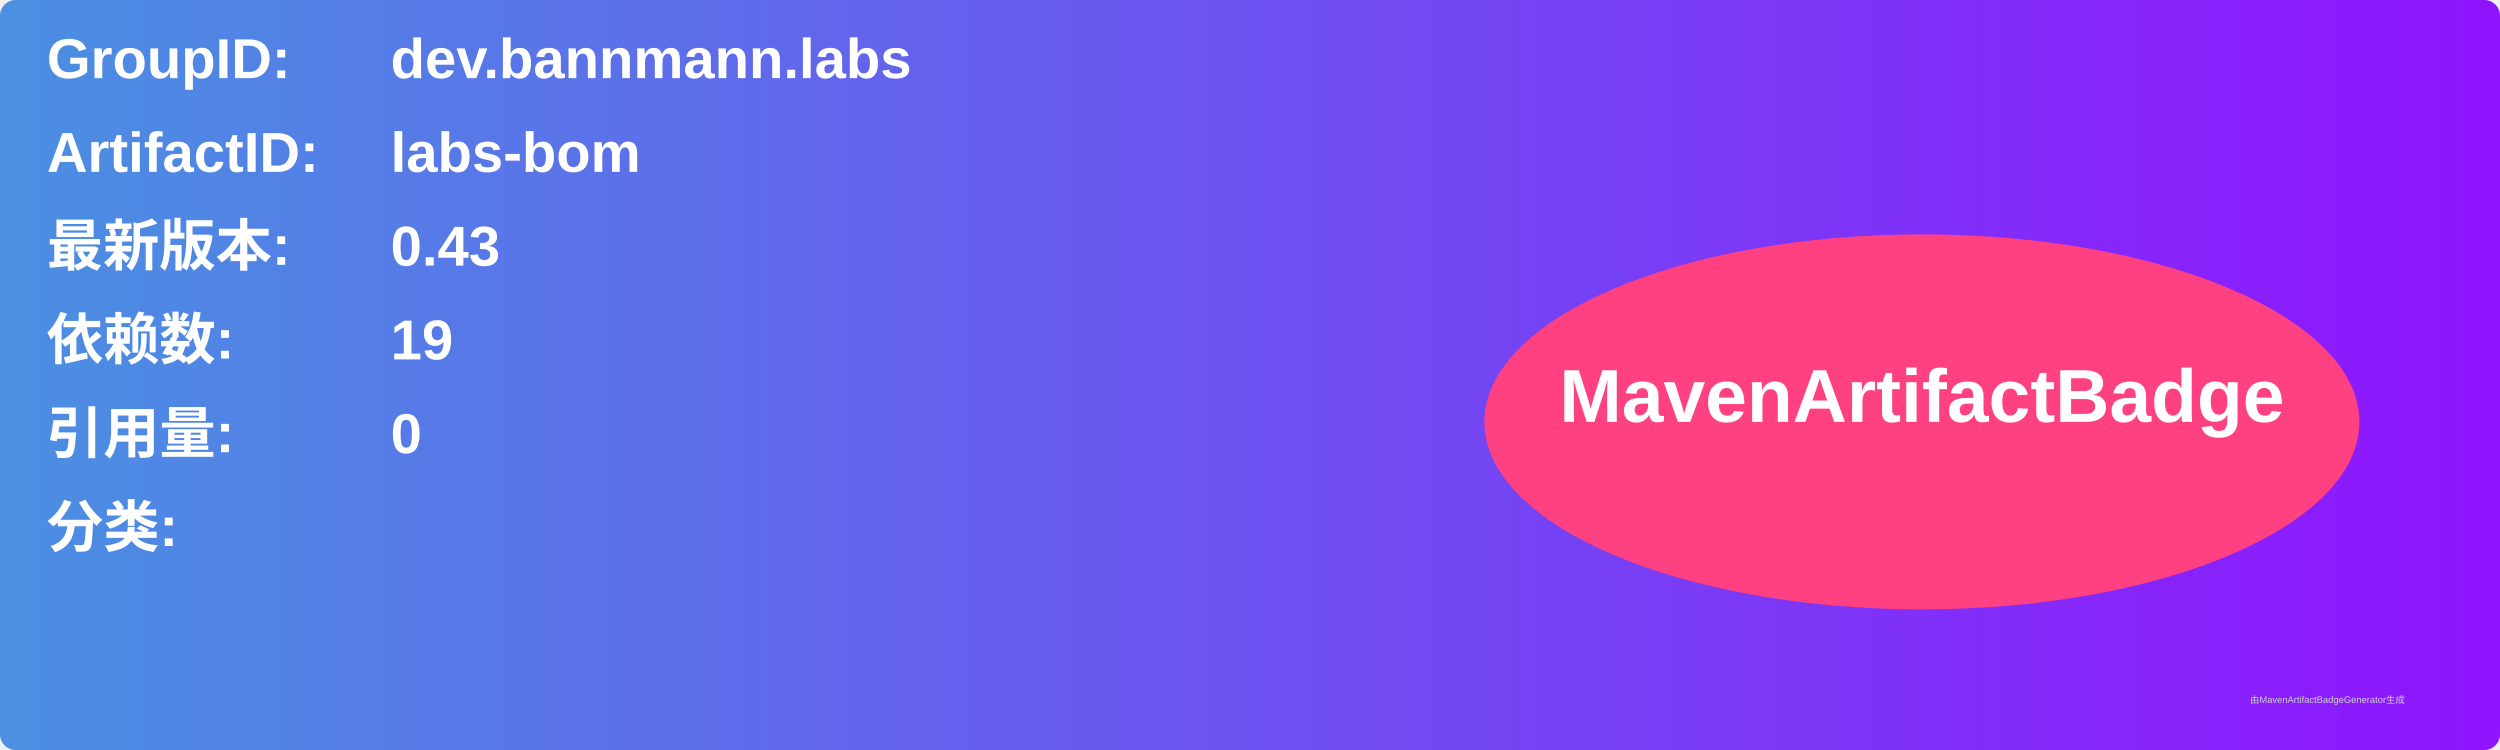
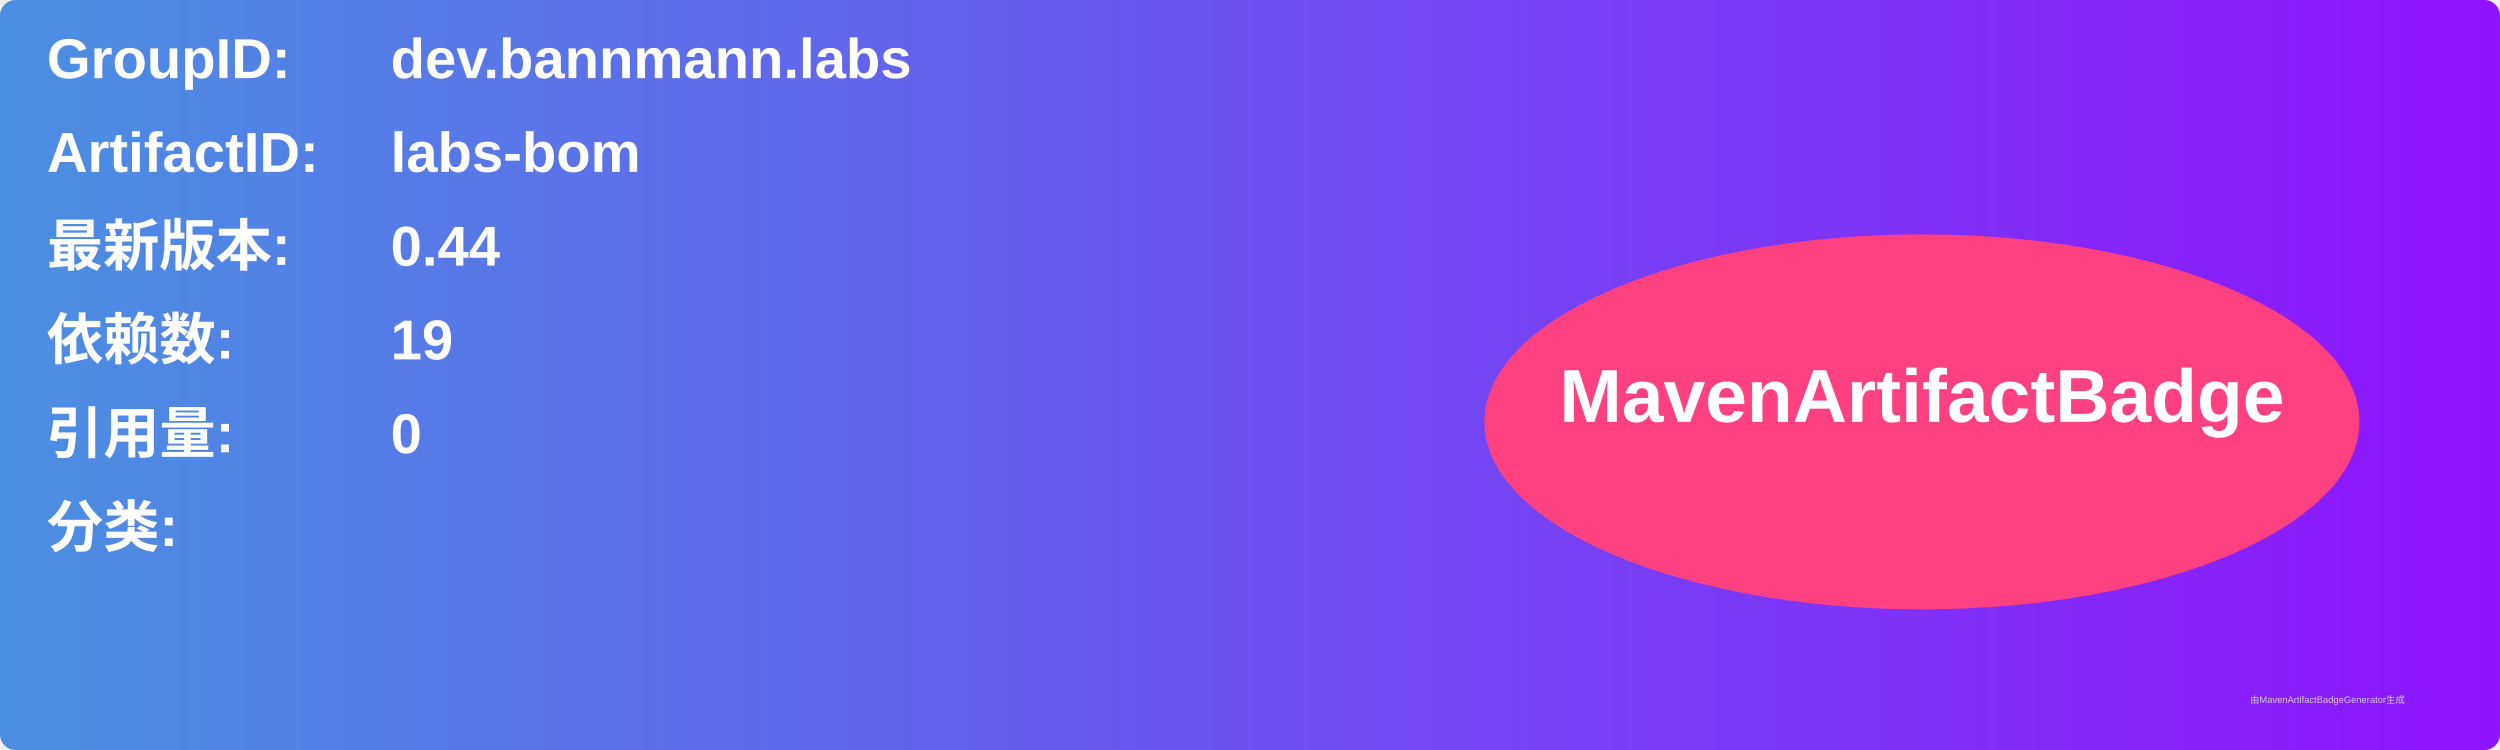
<svg xmlns="http://www.w3.org/2000/svg" width="800" height="240" viewBox="0 0 800 240">
  <linearGradient id="grad" x1="0%" y1="0%" x2="100%" y2="0%">
    <stop offset="0%" stop-color="#4a90e2" />
    <stop offset="100%" stop-color="#9013fe" />
  </linearGradient>
  <rect width="100%" height="100%" rx="5" ry="5" fill="url(#grad)" />
  <g transform="translate(15, 15)">
    <text x="0" y="10" font-family="Arial" font-size="18" fill="white" font-weight="bold" width="260">GroupID:</text>
    <text x="110" y="10" font-family="Arial" font-size="18" fill="white" font-weight="bold" width="460">dev.bannmann.labs</text>
    <text x="0" y="40" font-family="Arial" font-size="18" fill="white" font-weight="bold" width="260">ArtifactID:</text>
    <text x="110" y="40" font-family="Arial" font-size="18" fill="white" font-weight="bold" width="460">labs-bom</text>
    <text x="0" y="70" font-family="Arial" font-size="18" fill="white" font-weight="bold">最新版本:</text>
    <text x="110" y="70" font-family="Arial" font-size="18" fill="white" font-weight="bold">
-       <tspan font-weight="bold">0.43</tspan>
+       <tspan font-weight="bold">0.44</tspan>
    </text>
    <text x="0" y="100" font-family="Arial" font-size="18" fill="white" font-weight="bold">依赖数: </text>
    <text x="110" y="100" font-family="Arial" font-size="18" fill="white">
      <tspan font-weight="bold">19</tspan>
    </text>
    <text x="0" y="130" font-family="Arial" font-size="18" fill="white" font-weight="bold">引用量: </text>
    <text x="110" y="130" font-family="Arial" font-size="18" fill="white">
      <tspan font-weight="bold">0</tspan>
    </text>
    <text x="0" y="160" font-family="Arial" font-size="18" fill="white" font-weight="bold">分类:</text>
    <text x="10" y="190" font-family="Arial" font-size="10" fill="white">
      <tspan font-weight="bold" />
    </text>
    <ellipse cx="600" cy="120" rx="140" ry="60" fill="#ff4081" />
    <text x="600" y="120" text-anchor="middle" font-family="Arial" font-size="24" fill="white" font-weight="bold">MavenArtifactBadge</text>
  </g>
  <text x="720" y="225" font-family="Arial" font-size="3" fill="#d0d0d0">由MavenArtifactBadgeGenerator生成</text>
</svg>
